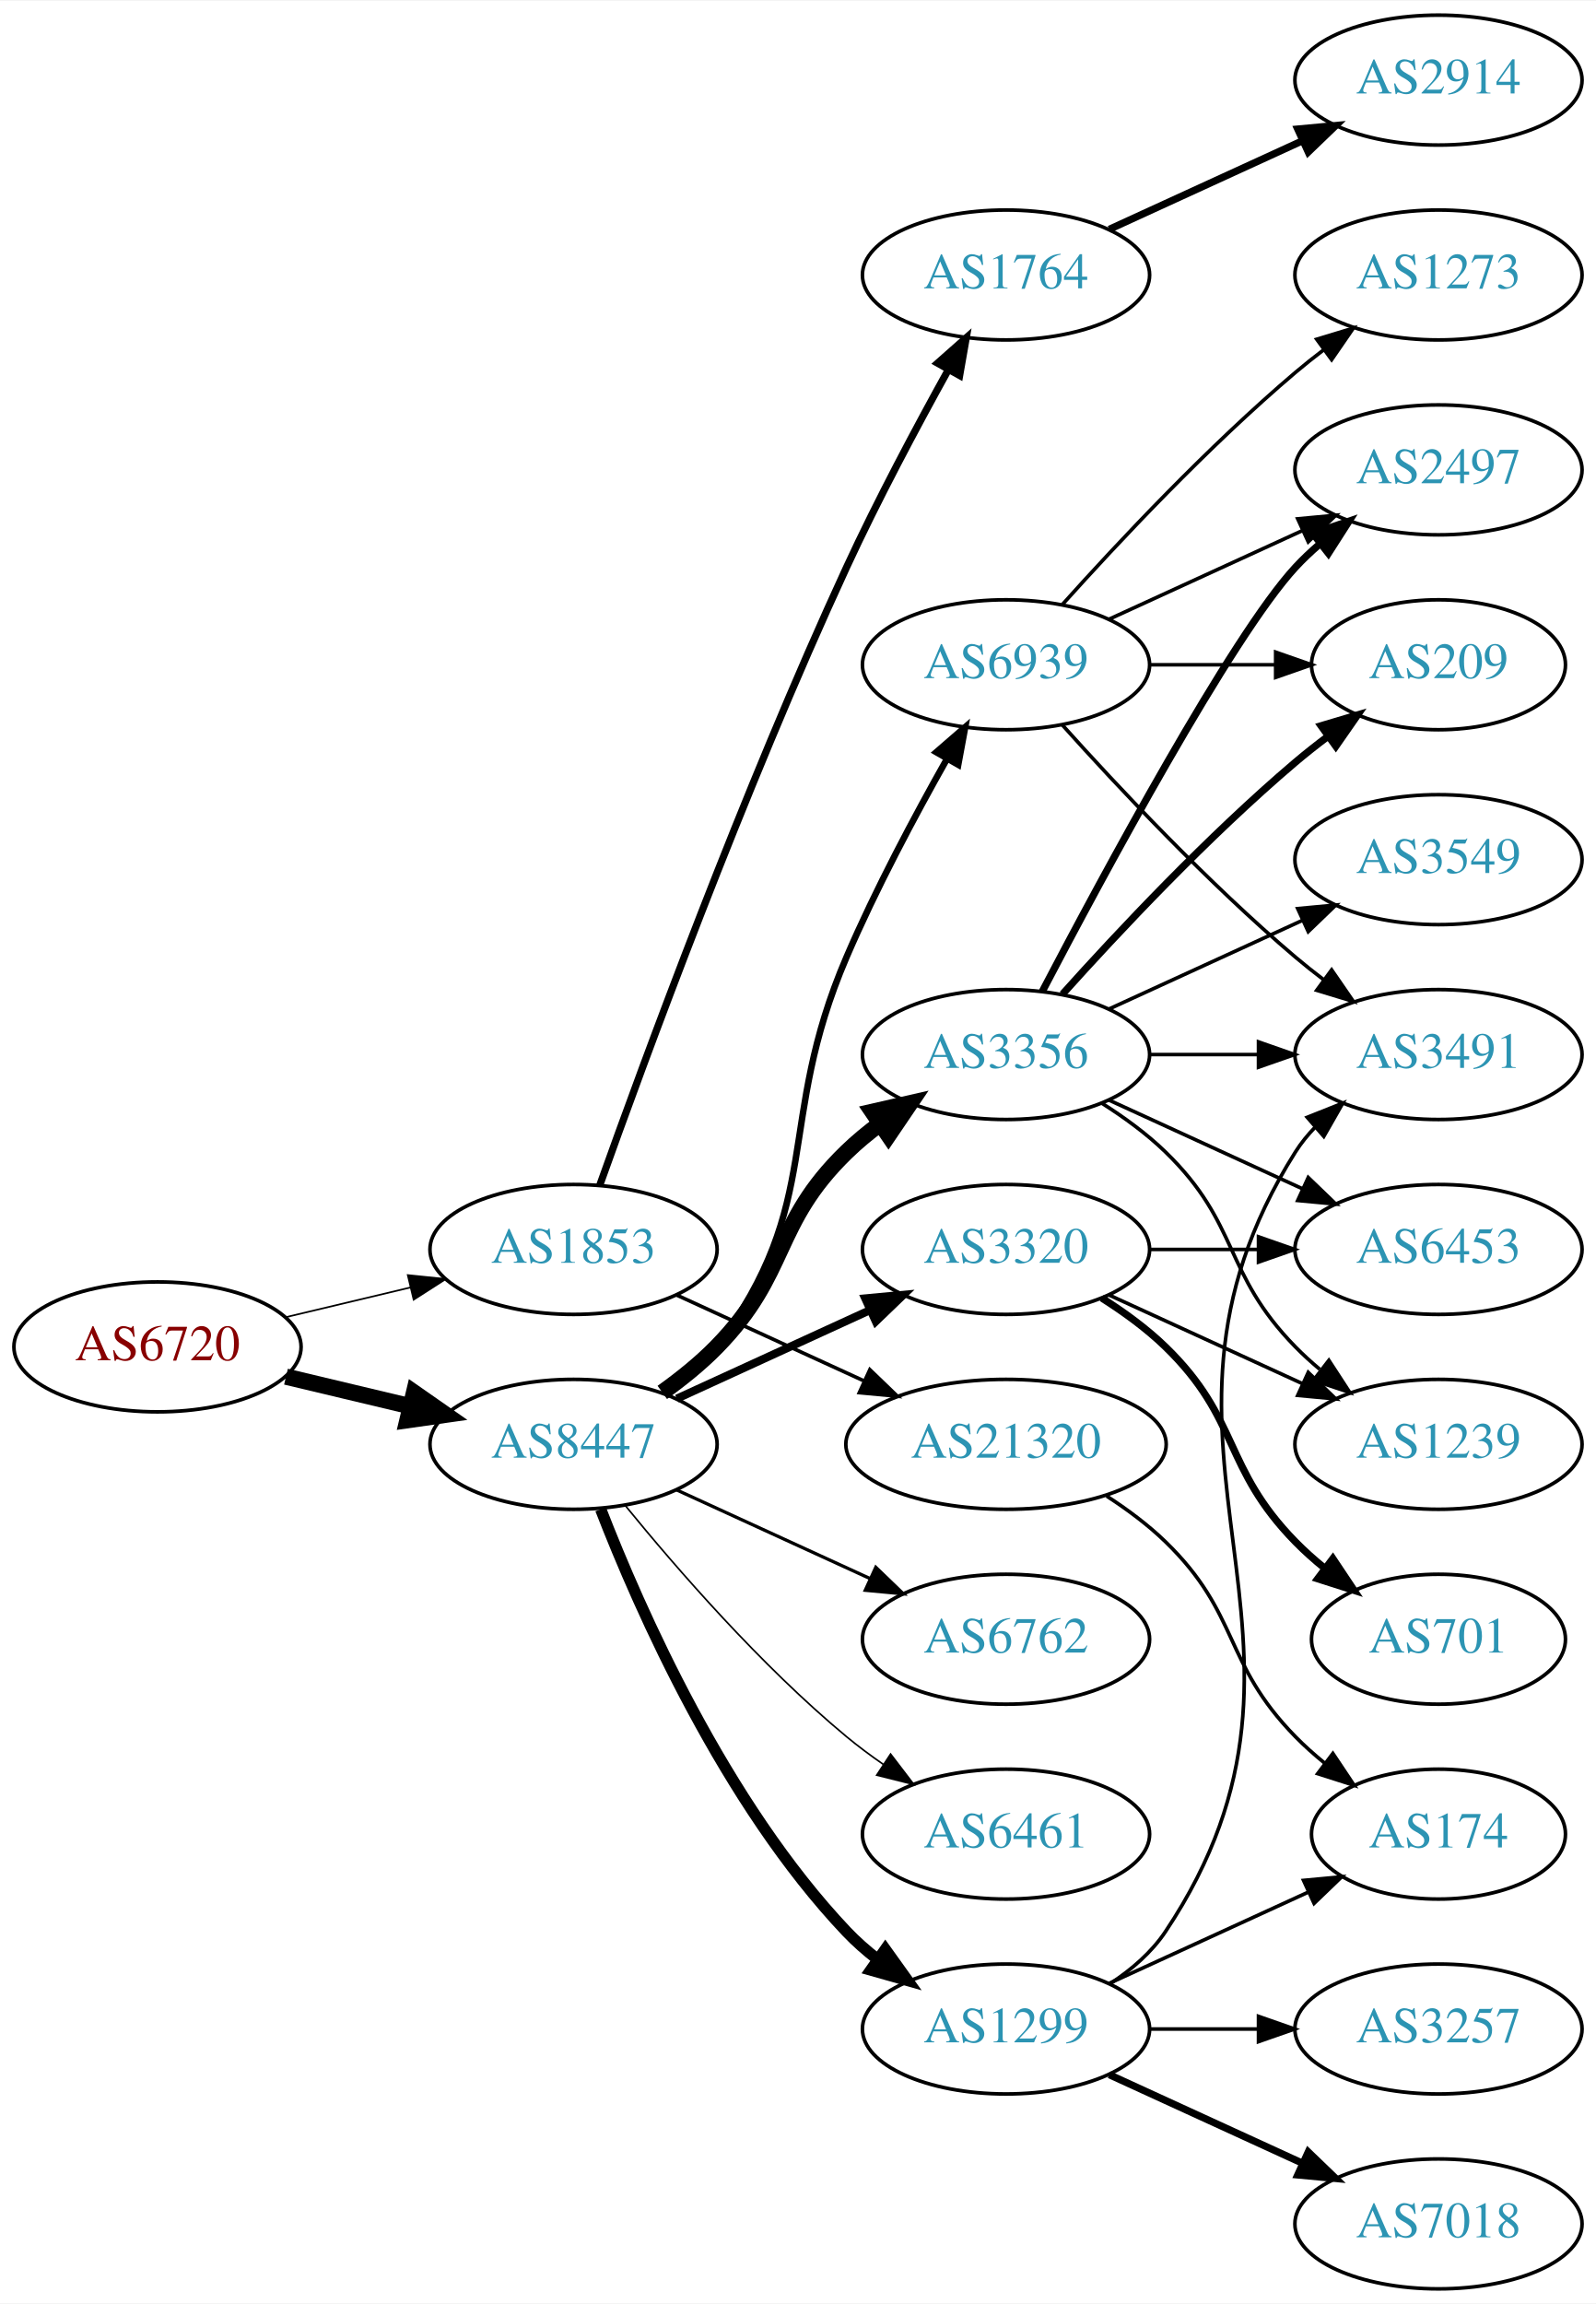
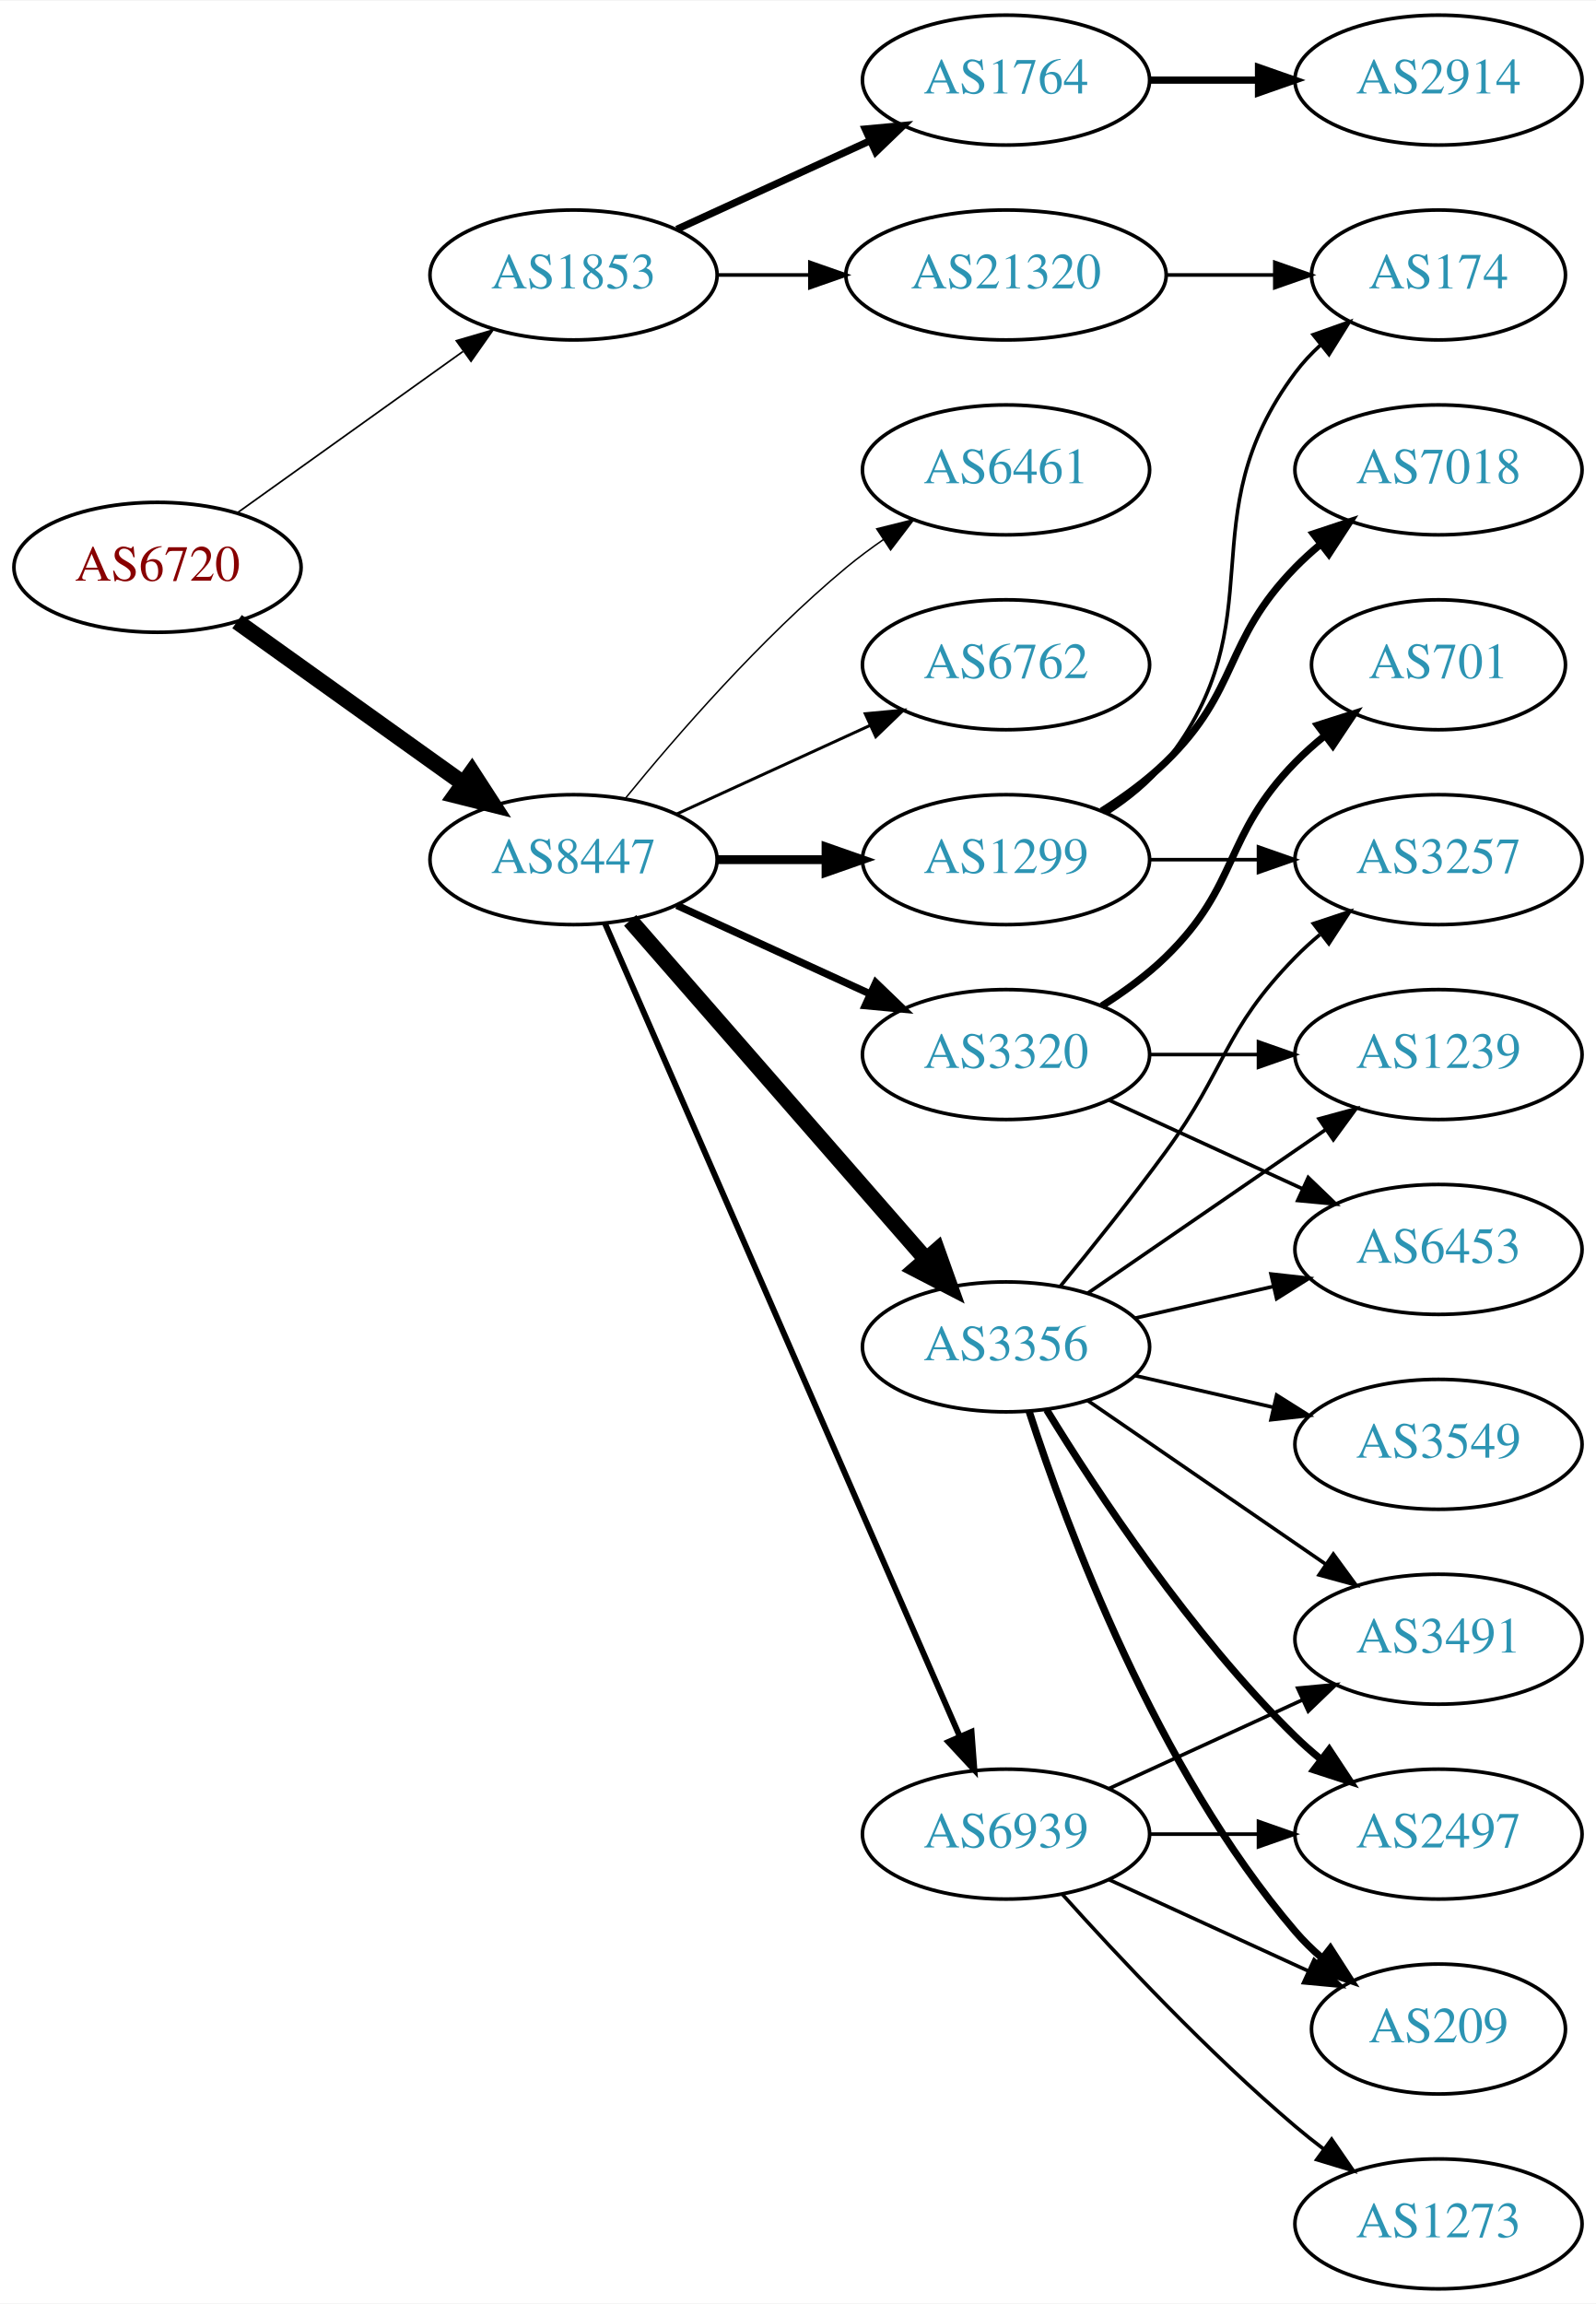
<svg xmlns="http://www.w3.org/2000/svg" xmlns:xlink="http://www.w3.org/1999/xlink" width="442pt" height="638pt" viewBox="0.00 0.00 442.27 638.00">
  <g id="graph0" class="graph" transform="scale(1 1) rotate(0) translate(4 634)">
    <polygon fill="white" stroke="none" points="-4,4 -4,-634 438.271,-634 438.271,4 -4,4" />
    <g id="node1" class="node">
      <g id="a_node1">
        <a xlink:href="/asn/6720" xlink:title="AS6720 ~ MAGWIEN [AT]">
-           <ellipse fill="#ffffff" stroke="black" cx="39.647" cy="-261" rx="39.794" ry="18" />
-           <text text-anchor="middle" x="39.647" y="-257.3" font-family="Times,serif" font-size="14.00" fill="#880000">AS6720</text>
+           <ellipse fill="#ffffff" stroke="black" cx="39.647" cy="-477" rx="39.794" ry="18" />
+           <text text-anchor="middle" x="39.647" y="-473.3" font-family="Times,serif" font-size="14.00" fill="#880000">AS6720</text>
        </a>
      </g>
    </g>
    <g id="node2" class="node">
      <g id="a_node2">
        <a xlink:href="/asn/1853" xlink:title="AS1853 ~ ACOnet Backbone [AT]">
-           <ellipse fill="#ffffff" stroke="black" cx="154.939" cy="-288" rx="39.794" ry="18" />
-           <text text-anchor="middle" x="154.939" y="-284.3" font-family="Times,serif" font-size="14.00" fill="#2c94b3">AS1853</text>
+           <ellipse fill="#ffffff" stroke="black" cx="154.939" cy="-558" rx="39.794" ry="18" />
+           <text text-anchor="middle" x="154.939" y="-554.3" font-family="Times,serif" font-size="14.00" fill="#2c94b3">AS1853</text>
        </a>
      </g>
    </g>
    <g id="edge1" class="edge">
-       <path fill="none" stroke="black" stroke-width="0.466" d="M75.254,-269.248C86.125,-271.838 98.279,-274.735 109.722,-277.462" />
-       <polygon fill="black" stroke="black" stroke-width="0.466" points="109.005,-280.889 119.544,-279.803 110.628,-274.08 109.005,-280.889" />
+       <path fill="none" stroke="black" stroke-width="0.466" d="M61.691,-492.046C79.305,-504.639 104.643,-522.755 124.309,-536.816" />
+       <polygon fill="black" stroke="black" stroke-width="0.466" points="122.453,-539.791 132.624,-542.76 126.525,-534.097 122.453,-539.791" />
    </g>
    <g id="node3" class="node">
      <g id="a_node3">
        <a xlink:href="/asn/8447" xlink:title="AS8447 ~ A1 Telekom Austria AG [AT]">
-           <ellipse fill="#ffffff" stroke="black" cx="154.939" cy="-234" rx="39.794" ry="18" />
-           <text text-anchor="middle" x="154.939" y="-230.3" font-family="Times,serif" font-size="14.00" fill="#2c94b3">AS8447</text>
+           <ellipse fill="#ffffff" stroke="black" cx="154.939" cy="-396" rx="39.794" ry="18" />
+           <text text-anchor="middle" x="154.939" y="-392.3" font-family="Times,serif" font-size="14.00" fill="#2c94b3">AS8447</text>
        </a>
      </g>
    </g>
    <g id="edge2" class="edge">
-       <path fill="none" stroke="black" stroke-width="4.5" d="M75.254,-252.752C86.125,-250.162 98.279,-247.265 109.722,-244.538" />
-       <polygon fill="black" stroke="black" stroke-width="4.5" points="110.729,-248.346 119.544,-242.197 108.904,-240.685 110.729,-248.346" />
+       <path fill="none" stroke="black" stroke-width="4.5" d="M61.691,-461.954C79.305,-449.361 104.643,-431.245 124.309,-417.184" />
+       <polygon fill="black" stroke="black" stroke-width="4.5" points="126.779,-420.259 132.624,-411.24 122.199,-413.853 126.779,-420.259" />
    </g>
    <g id="node4" class="node">
      <g id="a_node4">
        <a xlink:href="/asn/1764" xlink:title="AS1764 ~ NEXTLAYER-AS [AT]">
-           <ellipse fill="#ffffff" stroke="black" cx="274.782" cy="-558" rx="39.794" ry="18" />
-           <text text-anchor="middle" x="274.782" y="-554.3" font-family="Times,serif" font-size="14.00" fill="#2c94b3">AS1764</text>
+           <ellipse fill="#ffffff" stroke="black" cx="274.782" cy="-612" rx="39.794" ry="18" />
+           <text text-anchor="middle" x="274.782" y="-608.3" font-family="Times,serif" font-size="14.00" fill="#2c94b3">AS1764</text>
        </a>
      </g>
    </g>
    <g id="edge3" class="edge">
-       <path fill="none" stroke="black" stroke-width="2" d="M162.179,-305.739C174.241,-339.552 202.088,-415.356 230.586,-477 239.17,-495.569 250.006,-515.88 258.677,-531.519" />
-       <polygon fill="black" stroke="black" stroke-width="2" points="255.819,-533.578 263.757,-540.595 261.927,-530.159 255.819,-533.578" />
+       <path fill="none" stroke="black" stroke-width="2" d="M183.568,-570.661C199.525,-577.973 219.796,-587.261 237.079,-595.181" />
+       <polygon fill="black" stroke="black" stroke-width="2" points="235.777,-598.435 246.326,-599.419 238.693,-592.071 235.777,-598.435" />
    </g>
    <g id="node5" class="node">
      <g id="a_node5">
        <a xlink:href="/asn/21320" xlink:title="AS21320 ~ GEANT Vereniging [EU]">
-           <ellipse fill="#ffffff" stroke="black" cx="274.782" cy="-234" rx="44.393" ry="18" />
-           <text text-anchor="middle" x="274.782" y="-230.3" font-family="Times,serif" font-size="14.00" fill="#2c94b3">AS21320</text>
+           <ellipse fill="#ffffff" stroke="black" cx="274.782" cy="-558" rx="44.393" ry="18" />
+           <text text-anchor="middle" x="274.782" y="-554.3" font-family="Times,serif" font-size="14.00" fill="#2c94b3">AS21320</text>
        </a>
      </g>
    </g>
    <g id="edge4" class="edge">
-       <path fill="none" stroke="black" d="M183.568,-275.339C199.066,-268.238 218.633,-259.272 235.579,-251.506" />
-       <polygon fill="black" stroke="black" points="237.049,-254.683 244.682,-247.335 234.133,-248.319 237.049,-254.683" />
+       <path fill="none" stroke="black" d="M194.852,-558C202.955,-558 211.63,-558 220.156,-558" />
+       <polygon fill="black" stroke="black" points="220.434,-561.5 230.434,-558 220.434,-554.5 220.434,-561.5" />
    </g>
    <g id="node7" class="node">
      <g id="a_node7">
-         <a xlink:href="/asn/3356" xlink:title="AS3356 ~ Level 3 Parent, LLC [US]">
-           <ellipse fill="#ffffff" stroke="black" cx="274.782" cy="-342" rx="39.794" ry="18" />
-           <text text-anchor="middle" x="274.782" y="-338.3" font-family="Times,serif" font-size="14.00" fill="#2c94b3">AS3356</text>
+         <a xlink:href="/asn/1299" xlink:title="AS1299 ~ Telia Carrier [EU]">
+           <ellipse fill="#ffffff" stroke="black" cx="274.782" cy="-396" rx="39.794" ry="18" />
+           <text text-anchor="middle" x="274.782" y="-392.3" font-family="Times,serif" font-size="14.00" fill="#2c94b3">AS1299</text>
        </a>
      </g>
    </g>
    <g id="edge6" class="edge">
-       <path fill="none" stroke="black" stroke-width="4.5" d="M179.533,-248.389C184.789,-252.148 190.121,-256.437 194.586,-261 214.758,-281.617 209.893,-294.906 230.586,-315 233.431,-317.763 236.605,-320.386 239.905,-322.834" />
-       <polygon fill="black" stroke="black" stroke-width="4.5" points="237.775,-326.148 248.253,-328.538 242.217,-319.645 237.775,-326.148" />
+       <path fill="none" stroke="black" stroke-width="2.455" d="M194.852,-396C204.405,-396 214.755,-396 224.718,-396" />
+       <polygon fill="black" stroke="black" stroke-width="2.455" points="224.91,-399.5 234.91,-396 224.91,-392.5 224.91,-399.5" />
    </g>
    <g id="node8" class="node">
      <g id="a_node8">
-         <a xlink:href="/asn/1299" xlink:title="AS1299 ~ Telia Carrier [EU]">
-           <ellipse fill="#ffffff" stroke="black" cx="274.782" cy="-72" rx="39.794" ry="18" />
-           <text text-anchor="middle" x="274.782" y="-68.3" font-family="Times,serif" font-size="14.00" fill="#2c94b3">AS1299</text>
+         <a xlink:href="/asn/3356" xlink:title="AS3356 ~ Level 3 Parent, LLC [US]">
+           <ellipse fill="#ffffff" stroke="black" cx="274.782" cy="-261" rx="39.794" ry="18" />
+           <text text-anchor="middle" x="274.782" y="-257.3" font-family="Times,serif" font-size="14.00" fill="#2c94b3">AS3356</text>
        </a>
      </g>
    </g>
    <g id="edge7" class="edge">
-       <path fill="none" stroke="black" stroke-width="3.15" d="M162.463,-216.006C173.213,-188.272 196.87,-134.571 230.586,-99 233.172,-96.272 236.089,-93.706 239.157,-91.323" />
-       <polygon fill="black" stroke="black" stroke-width="3.15" points="241.336,-94.07 247.506,-85.457 237.312,-88.342 241.336,-94.07" />
+       <path fill="none" stroke="black" stroke-width="4.5" d="M170.626,-379.175C191.203,-355.603 228.74,-312.6 252.413,-285.48" />
+       <polygon fill="black" stroke="black" stroke-width="4.5" points="255.671,-287.736 259.281,-277.613 249.738,-282.557 255.671,-287.736" />
    </g>
    <g id="node9" class="node">
      <g id="a_node9">
        <a xlink:href="/asn/3320" xlink:title="AS3320 ~ DTAG [DE]">
-           <ellipse fill="#ffffff" stroke="black" cx="274.782" cy="-288" rx="39.794" ry="18" />
-           <text text-anchor="middle" x="274.782" y="-284.3" font-family="Times,serif" font-size="14.00" fill="#2c94b3">AS3320</text>
+           <ellipse fill="#ffffff" stroke="black" cx="274.782" cy="-342" rx="39.794" ry="18" />
+           <text text-anchor="middle" x="274.782" y="-338.3" font-family="Times,serif" font-size="14.00" fill="#2c94b3">AS3320</text>
        </a>
      </g>
    </g>
    <g id="edge8" class="edge">
-       <path fill="none" stroke="black" stroke-width="2.25" d="M183.568,-246.661C199.525,-253.973 219.796,-263.261 237.079,-271.181" />
-       <polygon fill="black" stroke="black" stroke-width="2.25" points="235.777,-274.435 246.326,-275.419 238.693,-268.071 235.777,-274.435" />
+       <path fill="none" stroke="black" stroke-width="2.045" d="M183.568,-383.339C199.525,-376.027 219.796,-366.739 237.079,-358.819" />
+       <polygon fill="black" stroke="black" stroke-width="2.045" points="238.693,-361.929 246.326,-354.581 235.777,-355.565 238.693,-361.929" />
    </g>
    <g id="node10" class="node">
      <g id="a_node10">
-         <a xlink:href="/asn/6762" xlink:title="AS6762 ~ TELECOM ITALIA SPARKLE S.p.A. [IT]">
-           <ellipse fill="#ffffff" stroke="black" cx="274.782" cy="-180" rx="39.794" ry="18" />
-           <text text-anchor="middle" x="274.782" y="-176.3" font-family="Times,serif" font-size="14.00" fill="#2c94b3">AS6762</text>
+         <a xlink:href="/asn/6461" xlink:title="AS6461 ~ Zayo Bandwidth [US]">
+           <ellipse fill="#ffffff" stroke="black" cx="274.782" cy="-504" rx="39.794" ry="18" />
+           <text text-anchor="middle" x="274.782" y="-500.3" font-family="Times,serif" font-size="14.00" fill="#2c94b3">AS6461</text>
        </a>
      </g>
    </g>
    <g id="edge9" class="edge">
-       <path fill="none" stroke="black" stroke-width="0.9" d="M183.568,-221.339C199.525,-214.027 219.796,-204.739 237.079,-196.819" />
-       <polygon fill="black" stroke="black" stroke-width="0.9" points="238.693,-199.929 246.326,-192.581 235.777,-193.565 238.693,-199.929" />
+       <path fill="none" stroke="black" stroke-width="0.409" d="M169.358,-413.065C183.473,-430.375 206.888,-457.345 230.586,-477 233.802,-479.668 237.303,-482.27 240.873,-484.741" />
+       <polygon fill="black" stroke="black" stroke-width="0.409" points="238.951,-487.666 249.23,-490.236 242.797,-481.817 238.951,-487.666" />
    </g>
    <g id="node11" class="node">
      <g id="a_node11">
-         <a xlink:href="/asn/6461" xlink:title="AS6461 ~ Zayo Bandwidth [US]">
-           <ellipse fill="#ffffff" stroke="black" cx="274.782" cy="-126" rx="39.794" ry="18" />
-           <text text-anchor="middle" x="274.782" y="-122.3" font-family="Times,serif" font-size="14.00" fill="#2c94b3">AS6461</text>
+         <a xlink:href="/asn/6762" xlink:title="AS6762 ~ TELECOM ITALIA SPARKLE S.p.A. [IT]">
+           <ellipse fill="#ffffff" stroke="black" cx="274.782" cy="-450" rx="39.794" ry="18" />
+           <text text-anchor="middle" x="274.782" y="-446.3" font-family="Times,serif" font-size="14.00" fill="#2c94b3">AS6762</text>
        </a>
      </g>
    </g>
    <g id="edge10" class="edge">
-       <path fill="none" stroke="black" stroke-width="0.45" d="M169.358,-216.935C183.473,-199.625 206.888,-172.655 230.586,-153 233.802,-150.332 237.303,-147.73 240.873,-145.259" />
-       <polygon fill="black" stroke="black" stroke-width="0.45" points="242.797,-148.183 249.23,-139.764 238.951,-142.334 242.797,-148.183" />
+       <path fill="none" stroke="black" stroke-width="0.818" d="M183.568,-408.661C199.525,-415.973 219.796,-425.261 237.079,-433.181" />
+       <polygon fill="black" stroke="black" stroke-width="0.818" points="235.777,-436.435 246.326,-437.419 238.693,-430.071 235.777,-436.435" />
    </g>
    <g id="node12" class="node">
      <g id="a_node12">
        <a xlink:href="/asn/6939" xlink:title="AS6939 ~ Hurricane Electric LLC [US]">
-           <ellipse fill="#ffffff" stroke="black" cx="274.782" cy="-450" rx="39.794" ry="18" />
-           <text text-anchor="middle" x="274.782" y="-446.3" font-family="Times,serif" font-size="14.00" fill="#2c94b3">AS6939</text>
+           <ellipse fill="#ffffff" stroke="black" cx="274.782" cy="-126" rx="39.794" ry="18" />
+           <text text-anchor="middle" x="274.782" y="-122.3" font-family="Times,serif" font-size="14.00" fill="#2c94b3">AS6939</text>
        </a>
      </g>
    </g>
    <g id="edge11" class="edge">
-       <path fill="none" stroke="black" stroke-width="1.8" d="M180.87,-247.882C185.946,-251.611 190.864,-256.016 194.586,-261 224.857,-301.542 210.611,-322.513 230.586,-369 238.662,-387.795 249.499,-408.106 258.298,-423.688" />
-       <polygon fill="black" stroke="black" stroke-width="1.8" points="255.464,-425.783 263.47,-432.723 261.539,-422.305 255.464,-425.783" />
+       <path fill="none" stroke="black" stroke-width="1.636" d="M163.671,-378.285C183.773,-332.229 237.781,-208.486 261.884,-153.261" />
+       <polygon fill="black" stroke="black" stroke-width="1.636" points="265.229,-154.346 266.022,-143.781 258.814,-151.546 265.229,-154.346" />
    </g>
    <g id="node6" class="node">
      <g id="a_node6">
        <a xlink:href="/asn/2914" xlink:title="AS2914 ~ NTT America, Inc. [US]">
          <ellipse fill="#ffffff" stroke="black" cx="394.625" cy="-612" rx="39.794" ry="18" />
          <text text-anchor="middle" x="394.625" y="-608.3" font-family="Times,serif" font-size="14.00" fill="#2c94b3">AS2914</text>
        </a>
      </g>
    </g>
    <g id="edge5" class="edge">
-       <path fill="none" stroke="black" stroke-width="2" d="M303.411,-570.661C319.368,-577.973 339.638,-587.261 356.921,-595.181" />
-       <polygon fill="black" stroke="black" stroke-width="2" points="355.62,-598.435 366.169,-599.419 358.536,-592.071 355.62,-598.435" />
-     </g>
-     <g id="node20" class="node">
-       <g id="a_node20">
+       <path fill="none" stroke="black" stroke-width="2" d="M314.695,-612C324.248,-612 334.598,-612 344.56,-612" />
+       <polygon fill="black" stroke="black" stroke-width="2" points="344.753,-615.5 354.753,-612 344.753,-608.5 344.753,-615.5" />
+     </g>
+     <g id="node22" class="node">
+       <g id="a_node22">
        <a xlink:href="/asn/174" xlink:title="AS174 ~ Cogent Communications [US]">
-           <ellipse fill="#ffffff" stroke="black" cx="394.625" cy="-126" rx="35.194" ry="18" />
-           <text text-anchor="middle" x="394.625" y="-122.3" font-family="Times,serif" font-size="14.00" fill="#2c94b3">AS174</text>
+           <ellipse fill="#ffffff" stroke="black" cx="394.625" cy="-558" rx="35.194" ry="18" />
+           <text text-anchor="middle" x="394.625" y="-554.3" font-family="Times,serif" font-size="14.00" fill="#2c94b3">AS174</text>
        </a>
      </g>
    </g>
    <g id="edge25" class="edge">
-       <path fill="none" stroke="black" d="M302.666,-219.671C308.39,-215.964 314.156,-211.682 318.978,-207 339.671,-186.906 334.806,-173.617 354.978,-153 357.457,-150.466 360.204,-148.017 363.056,-145.696" />
-       <polygon fill="black" stroke="black" points="365.359,-148.343 371.242,-139.532 361.148,-142.752 365.359,-148.343" />
+       <path fill="none" stroke="black" d="M318.993,-558C328.841,-558 339.321,-558 349.218,-558" />
+       <polygon fill="black" stroke="black" points="349.27,-561.5 359.27,-558 349.27,-554.5 349.27,-561.5" />
+     </g>
+     <g id="node15" class="node">
+       <g id="a_node15">
+         <a xlink:href="/asn/3257" xlink:title="AS3257 ~ GTT [DE]">
+           <ellipse fill="#ffffff" stroke="black" cx="394.625" cy="-396" rx="39.794" ry="18" />
+           <text text-anchor="middle" x="394.625" y="-392.3" font-family="Times,serif" font-size="14.00" fill="#2c94b3">AS3257</text>
+         </a>
+       </g>
+     </g>
+     <g id="edge23" class="edge">
+       <path fill="none" stroke="black" d="M314.695,-396C324.248,-396 334.598,-396 344.56,-396" />
+       <polygon fill="black" stroke="black" points="344.753,-399.5 354.753,-396 344.753,-392.5 344.753,-399.5" />
+     </g>
+     <g id="node21" class="node">
+       <g id="a_node21">
+         <a xlink:href="/asn/7018" xlink:title="AS7018 ~ AT&amp;T Services, Inc. [US]">
+           <ellipse fill="#ffffff" stroke="black" cx="394.625" cy="-504" rx="39.794" ry="18" />
+           <text text-anchor="middle" x="394.625" y="-500.3" font-family="Times,serif" font-size="14.00" fill="#2c94b3">AS7018</text>
+         </a>
+       </g>
+     </g>
+     <g id="edge22" class="edge">
+       <path fill="none" stroke="black" stroke-width="2" d="M301.311,-409.462C307.474,-413.362 313.775,-417.948 318.978,-423 339.671,-443.094 334.806,-456.383 354.978,-477 357.071,-479.139 359.354,-481.218 361.731,-483.21" />
+       <polygon fill="black" stroke="black" stroke-width="2" points="359.974,-486.275 370.031,-489.611 364.249,-480.732 359.974,-486.275" />
+     </g>
+     <g id="edge24" class="edge">
+       <path fill="none" stroke="black" d="M302.754,-408.855C308.742,-412.72 314.602,-417.441 318.978,-423 350.277,-462.754 324.707,-490.458 354.978,-531 356.986,-533.689 359.342,-536.209 361.883,-538.546" />
+       <polygon fill="black" stroke="black" points="359.912,-541.452 369.898,-544.989 364.297,-535.996 359.912,-541.452" />
    </g>
    <g id="node13" class="node">
      <g id="a_node13">
-         <a xlink:href="/asn/3549" xlink:title="AS3549 ~ Level 3 Parent, LLC [US]">
-           <ellipse fill="#ffffff" stroke="black" cx="394.625" cy="-396" rx="39.794" ry="18" />
-           <text text-anchor="middle" x="394.625" y="-392.3" font-family="Times,serif" font-size="14.00" fill="#2c94b3">AS3549</text>
+         <a xlink:href="/asn/209" xlink:title="AS209 ~ CenturyLink Communications, LLC [US]">
+           <ellipse fill="#ffffff" stroke="black" cx="394.625" cy="-72" rx="35.194" ry="18" />
+           <text text-anchor="middle" x="394.625" y="-68.3" font-family="Times,serif" font-size="14.00" fill="#2c94b3">AS209</text>
        </a>
      </g>
    </g>
    <g id="edge12" class="edge">
-       <path fill="none" stroke="black" d="M303.411,-354.661C319.368,-361.973 339.638,-371.261 356.921,-379.181" />
-       <polygon fill="black" stroke="black" points="355.62,-382.435 366.169,-383.419 358.536,-376.071 355.62,-382.435" />
+       <path fill="none" stroke="black" stroke-width="2" d="M281.229,-243.009C291.543,-211.184 316.405,-144.073 354.978,-99 357.16,-96.45 359.634,-94.025 362.251,-91.749" />
+       <polygon fill="black" stroke="black" stroke-width="2" points="364.656,-94.312 370.381,-85.397 360.346,-88.796 364.656,-94.312" />
    </g>
    <g id="node14" class="node">
      <g id="a_node14">
+         <a xlink:href="/asn/3491" xlink:title="AS3491 ~ PCCW Global, Inc. [US]">
+           <ellipse fill="#ffffff" stroke="black" cx="394.625" cy="-180" rx="39.794" ry="18" />
+           <text text-anchor="middle" x="394.625" y="-176.3" font-family="Times,serif" font-size="14.00" fill="#2c94b3">AS3491</text>
+         </a>
+       </g>
+     </g>
+     <g id="edge13" class="edge">
+       <path fill="none" stroke="black" d="M297.396,-246.143C315.885,-233.435 342.698,-215.005 363.328,-200.825" />
+       <polygon fill="black" stroke="black" points="365.49,-203.586 371.748,-195.037 361.525,-197.817 365.49,-203.586" />
+     </g>
+     <g id="edge14" class="edge">
+       <path fill="none" stroke="black" d="M289.784,-277.731C298.432,-288.25 309.625,-302.208 318.978,-315 336.003,-338.284 334.806,-348.383 354.978,-369 357.071,-371.139 359.354,-373.218 361.731,-375.21" />
+       <polygon fill="black" stroke="black" points="359.974,-378.275 370.031,-381.611 364.249,-372.732 359.974,-378.275" />
+     </g>
+     <g id="node16" class="node">
+       <g id="a_node16">
+         <a xlink:href="/asn/2497" xlink:title="AS2497 ~ Internet Initiative Japan Inc. [JP]">
+           <ellipse fill="#ffffff" stroke="black" cx="394.625" cy="-126" rx="39.794" ry="18" />
+           <text text-anchor="middle" x="394.625" y="-122.3" font-family="Times,serif" font-size="14.00" fill="#2c94b3">AS2497</text>
+         </a>
+       </g>
+     </g>
+     <g id="edge15" class="edge">
+       <path fill="none" stroke="black" stroke-width="2" d="M286.048,-243.56C299.856,-221.009 326.045,-181.278 354.978,-153 357.118,-150.908 359.435,-148.863 361.835,-146.894" />
+       <polygon fill="black" stroke="black" stroke-width="2" points="364.346,-149.382 370.177,-140.536 360.102,-143.815 364.346,-149.382" />
+     </g>
+     <g id="node17" class="node">
+       <g id="a_node17">
        <a xlink:href="/asn/6453" xlink:title="AS6453 ~ TATA COMMUNICATIONS (AMERICA) INC [US]">
          <ellipse fill="#ffffff" stroke="black" cx="394.625" cy="-288" rx="39.794" ry="18" />
          <text text-anchor="middle" x="394.625" y="-284.3" font-family="Times,serif" font-size="14.00" fill="#2c94b3">AS6453</text>
        </a>
      </g>
    </g>
-     <g id="edge13" class="edge">
+     <g id="edge16" class="edge">
+       <path fill="none" stroke="black" d="M310.501,-268.955C322.501,-271.704 336.122,-274.825 348.815,-277.733" />
+       <polygon fill="black" stroke="black" points="348.217,-281.187 358.746,-280.009 349.78,-274.364 348.217,-281.187" />
+     </g>
+     <g id="node18" class="node">
+       <g id="a_node18">
+         <a xlink:href="/asn/1239" xlink:title="AS1239 ~ Sprint [US]">
+           <ellipse fill="#ffffff" stroke="black" cx="394.625" cy="-342" rx="39.794" ry="18" />
+           <text text-anchor="middle" x="394.625" y="-338.3" font-family="Times,serif" font-size="14.00" fill="#2c94b3">AS1239</text>
+         </a>
+       </g>
+     </g>
+     <g id="edge17" class="edge">
+       <path fill="none" stroke="black" d="M297.396,-275.857C315.885,-288.565 342.698,-306.995 363.328,-321.175" />
+       <polygon fill="black" stroke="black" points="361.525,-324.183 371.748,-326.963 365.49,-318.414 361.525,-324.183" />
+     </g>
+     <g id="node19" class="node">
+       <g id="a_node19">
+         <a xlink:href="/asn/3549" xlink:title="AS3549 ~ Level 3 Parent, LLC [US]">
+           <ellipse fill="#ffffff" stroke="black" cx="394.625" cy="-234" rx="39.794" ry="18" />
+           <text text-anchor="middle" x="394.625" y="-230.3" font-family="Times,serif" font-size="14.00" fill="#2c94b3">AS3549</text>
+         </a>
+       </g>
+     </g>
+     <g id="edge18" class="edge">
+       <path fill="none" stroke="black" d="M310.501,-253.045C322.501,-250.296 336.122,-247.175 348.815,-244.267" />
+       <polygon fill="black" stroke="black" points="349.78,-247.636 358.746,-241.991 348.217,-240.813 349.78,-247.636" />
+     </g>
+     <g id="edge21" class="edge">
      <path fill="none" stroke="black" d="M303.411,-329.339C319.368,-322.027 339.638,-312.739 356.921,-304.819" />
      <polygon fill="black" stroke="black" points="358.536,-307.929 366.169,-300.581 355.62,-301.565 358.536,-307.929" />
    </g>
-     <g id="node15" class="node">
-       <g id="a_node15">
-         <a xlink:href="/asn/3491" xlink:title="AS3491 ~ PCCW Global, Inc. [US]">
-           <ellipse fill="#ffffff" stroke="black" cx="394.625" cy="-342" rx="39.794" ry="18" />
-           <text text-anchor="middle" x="394.625" y="-338.3" font-family="Times,serif" font-size="14.00" fill="#2c94b3">AS3491</text>
-         </a>
-       </g>
-     </g>
-     <g id="edge14" class="edge">
+     <g id="edge20" class="edge">
      <path fill="none" stroke="black" d="M314.695,-342C324.248,-342 334.598,-342 344.56,-342" />
      <polygon fill="black" stroke="black" points="344.753,-345.5 354.753,-342 344.753,-338.5 344.753,-345.5" />
    </g>
-     <g id="node16" class="node">
-       <g id="a_node16">
-         <a xlink:href="/asn/2497" xlink:title="AS2497 ~ Internet Initiative Japan Inc. [JP]">
-           <ellipse fill="#ffffff" stroke="black" cx="394.625" cy="-504" rx="39.794" ry="18" />
-           <text text-anchor="middle" x="394.625" y="-500.3" font-family="Times,serif" font-size="14.00" fill="#2c94b3">AS2497</text>
-         </a>
-       </g>
-     </g>
-     <g id="edge15" class="edge">
-       <path fill="none" stroke="black" stroke-width="2" d="M284.838,-359.501C301.58,-391.482 337.278,-457.838 354.978,-477 357.009,-479.198 359.247,-481.319 361.594,-483.34" />
-       <polygon fill="black" stroke="black" stroke-width="2" points="359.806,-486.386 369.838,-489.794 364.121,-480.874 359.806,-486.386" />
-     </g>
-     <g id="node17" class="node">
-       <g id="a_node17">
-         <a xlink:href="/asn/1239" xlink:title="AS1239 ~ Sprint [US]">
-           <ellipse fill="#ffffff" stroke="black" cx="394.625" cy="-234" rx="39.794" ry="18" />
-           <text text-anchor="middle" x="394.625" y="-230.3" font-family="Times,serif" font-size="14.00" fill="#2c94b3">AS1239</text>
-         </a>
-       </g>
-     </g>
-     <g id="edge16" class="edge">
-       <path fill="none" stroke="black" d="M301.311,-328.538C307.474,-324.638 313.775,-320.052 318.978,-315 339.671,-294.906 334.806,-281.617 354.978,-261 357.071,-258.861 359.354,-256.782 361.731,-254.79" />
-       <polygon fill="black" stroke="black" points="364.249,-257.268 370.031,-248.389 359.974,-251.725 364.249,-257.268" />
-     </g>
-     <g id="node18" class="node">
-       <g id="a_node18">
-         <a xlink:href="/asn/209" xlink:title="AS209 ~ CenturyLink Communications, LLC [US]">
+     <g id="node20" class="node">
+       <g id="a_node20">
+         <a xlink:href="/asn/701" xlink:title="AS701 ~ UUNET [US]">
          <ellipse fill="#ffffff" stroke="black" cx="394.625" cy="-450" rx="35.194" ry="18" />
-           <text text-anchor="middle" x="394.625" y="-446.3" font-family="Times,serif" font-size="14.00" fill="#2c94b3">AS209</text>
-         </a>
-       </g>
-     </g>
-     <g id="edge17" class="edge">
-       <path fill="none" stroke="black" stroke-width="2" d="M290.428,-358.725C305.729,-375.765 330.826,-402.523 354.978,-423 357.83,-425.418 360.895,-427.833 364.007,-430.169" />
-       <polygon fill="black" stroke="black" stroke-width="2" points="362.08,-433.095 372.235,-436.116 366.18,-427.422 362.08,-433.095" />
-     </g>
-     <g id="edge18" class="edge">
-       <path fill="none" stroke="black" d="M303.836,-84.687C309.642,-88.515 315.148,-93.263 318.978,-99 373.016,-179.944 303.028,-232.7 354.978,-315 356.534,-317.466 358.406,-319.768 360.475,-321.905" />
-       <polygon fill="black" stroke="black" points="358.254,-324.611 368.099,-328.528 362.845,-319.327 358.254,-324.611" />
-     </g>
-     <g id="node19" class="node">
-       <g id="a_node19">
-         <a xlink:href="/asn/7018" xlink:title="AS7018 ~ AT&amp;T Services, Inc. [US]">
-           <ellipse fill="#ffffff" stroke="black" cx="394.625" cy="-18" rx="39.794" ry="18" />
-           <text text-anchor="middle" x="394.625" y="-14.3" font-family="Times,serif" font-size="14.00" fill="#2c94b3">AS7018</text>
+           <text text-anchor="middle" x="394.625" y="-446.3" font-family="Times,serif" font-size="14.00" fill="#2c94b3">AS701</text>
        </a>
      </g>
    </g>
    <g id="edge19" class="edge">
-       <path fill="none" stroke="black" stroke-width="2" d="M303.411,-59.339C319.368,-52.027 339.638,-42.739 356.921,-34.819" />
-       <polygon fill="black" stroke="black" stroke-width="2" points="358.536,-37.929 366.169,-30.581 355.62,-31.565 358.536,-37.929" />
-     </g>
-     <g id="edge20" class="edge">
-       <path fill="none" stroke="black" d="M303.411,-84.661C319.827,-92.183 340.809,-101.798 358.406,-109.861" />
-       <polygon fill="black" stroke="black" points="357.234,-113.174 367.783,-114.158 360.15,-106.811 357.234,-113.174" />
-     </g>
-     <g id="node21" class="node">
-       <g id="a_node21">
-         <a xlink:href="/asn/3257" xlink:title="AS3257 ~ GTT [DE]">
-           <ellipse fill="#ffffff" stroke="black" cx="394.625" cy="-72" rx="39.794" ry="18" />
-           <text text-anchor="middle" x="394.625" y="-68.3" font-family="Times,serif" font-size="14.00" fill="#2c94b3">AS3257</text>
-         </a>
-       </g>
-     </g>
-     <g id="edge21" class="edge">
-       <path fill="none" stroke="black" d="M314.695,-72C324.248,-72 334.598,-72 344.56,-72" />
-       <polygon fill="black" stroke="black" points="344.753,-75.5 354.753,-72 344.753,-68.5 344.753,-75.5" />
-     </g>
-     <g id="edge24" class="edge">
-       <path fill="none" stroke="black" d="M314.695,-288C324.248,-288 334.598,-288 344.56,-288" />
-       <polygon fill="black" stroke="black" points="344.753,-291.5 354.753,-288 344.753,-284.5 344.753,-291.5" />
-     </g>
-     <g id="edge23" class="edge">
-       <path fill="none" stroke="black" d="M303.411,-275.339C319.368,-268.027 339.638,-258.739 356.921,-250.819" />
-       <polygon fill="black" stroke="black" points="358.536,-253.929 366.169,-246.581 355.62,-247.565 358.536,-253.929" />
-     </g>
-     <g id="node22" class="node">
-       <g id="a_node22">
-         <a xlink:href="/asn/701" xlink:title="AS701 ~ UUNET [US]">
-           <ellipse fill="#ffffff" stroke="black" cx="394.625" cy="-180" rx="35.194" ry="18" />
-           <text text-anchor="middle" x="394.625" y="-176.3" font-family="Times,serif" font-size="14.00" fill="#2c94b3">AS701</text>
-         </a>
-       </g>
-     </g>
-     <g id="edge22" class="edge">
-       <path fill="none" stroke="black" stroke-width="2" d="M301.311,-274.538C307.474,-270.638 313.775,-266.052 318.978,-261 339.671,-240.906 334.806,-227.617 354.978,-207 357.457,-204.466 360.204,-202.017 363.056,-199.696" />
-       <polygon fill="black" stroke="black" stroke-width="2" points="365.359,-202.343 371.242,-193.532 361.148,-196.752 365.359,-202.343" />
+       <path fill="none" stroke="black" stroke-width="2" d="M301.311,-355.462C307.474,-359.362 313.775,-363.948 318.978,-369 339.671,-389.094 334.806,-402.383 354.978,-423 357.457,-425.534 360.204,-427.983 363.056,-430.304" />
+       <polygon fill="black" stroke="black" stroke-width="2" points="361.148,-433.248 371.242,-436.468 365.359,-427.657 361.148,-433.248" />
+     </g>
+     <g id="edge27" class="edge">
+       <path fill="none" stroke="black" d="M303.411,-113.339C319.827,-105.817 340.809,-96.202 358.406,-88.139" />
+       <polygon fill="black" stroke="black" points="360.15,-91.189 367.783,-83.842 357.234,-84.826 360.15,-91.189" />
    </g>
    <g id="edge28" class="edge">
-       <path fill="none" stroke="black" d="M290.428,-433.275C305.729,-416.235 330.826,-389.477 354.978,-369 357.475,-366.883 360.136,-364.768 362.847,-362.707" />
-       <polygon fill="black" stroke="black" points="365.013,-365.459 371.023,-356.734 360.884,-359.806 365.013,-365.459" />
+       <path fill="none" stroke="black" d="M303.411,-138.661C319.368,-145.973 339.638,-155.261 356.921,-163.181" />
+       <polygon fill="black" stroke="black" points="355.62,-166.435 366.169,-167.419 358.536,-160.071 355.62,-166.435" />
    </g>
    <g id="edge29" class="edge">
-       <path fill="none" stroke="black" d="M303.411,-462.661C319.368,-469.973 339.638,-479.261 356.921,-487.181" />
-       <polygon fill="black" stroke="black" points="355.62,-490.435 366.169,-491.419 358.536,-484.071 355.62,-490.435" />
-     </g>
-     <g id="edge27" class="edge">
-       <path fill="none" stroke="black" d="M314.695,-450C325.782,-450 337.941,-450 349.323,-450" />
-       <polygon fill="black" stroke="black" points="349.505,-453.5 359.505,-450 349.505,-446.5 349.505,-453.5" />
+       <path fill="none" stroke="black" d="M314.695,-126C324.248,-126 334.598,-126 344.56,-126" />
+       <polygon fill="black" stroke="black" points="344.753,-129.5 354.753,-126 344.753,-122.5 344.753,-129.5" />
    </g>
    <g id="node23" class="node">
      <g id="a_node23">
        <a xlink:href="/asn/1273" xlink:title="AS1273 ~ Vodafone Group PLC [EU]">
-           <ellipse fill="#ffffff" stroke="black" cx="394.625" cy="-558" rx="39.794" ry="18" />
-           <text text-anchor="middle" x="394.625" y="-554.3" font-family="Times,serif" font-size="14.00" fill="#2c94b3">AS1273</text>
+           <ellipse fill="#ffffff" stroke="black" cx="394.625" cy="-18" rx="39.794" ry="18" />
+           <text text-anchor="middle" x="394.625" y="-14.3" font-family="Times,serif" font-size="14.00" fill="#2c94b3">AS1273</text>
        </a>
      </g>
    </g>
    <g id="edge26" class="edge">
-       <path fill="none" stroke="black" d="M290.428,-466.725C305.729,-483.765 330.826,-510.523 354.978,-531 357.475,-533.117 360.136,-535.232 362.847,-537.293" />
-       <polygon fill="black" stroke="black" points="360.884,-540.194 371.023,-543.266 365.013,-534.541 360.884,-540.194" />
+       <path fill="none" stroke="black" d="M290.428,-109.275C305.729,-92.235 330.826,-65.477 354.978,-45 357.475,-42.883 360.136,-40.768 362.847,-38.707" />
+       <polygon fill="black" stroke="black" points="365.013,-41.459 371.023,-32.734 360.884,-35.806 365.013,-41.459" />
    </g>
  </g>
</svg>
